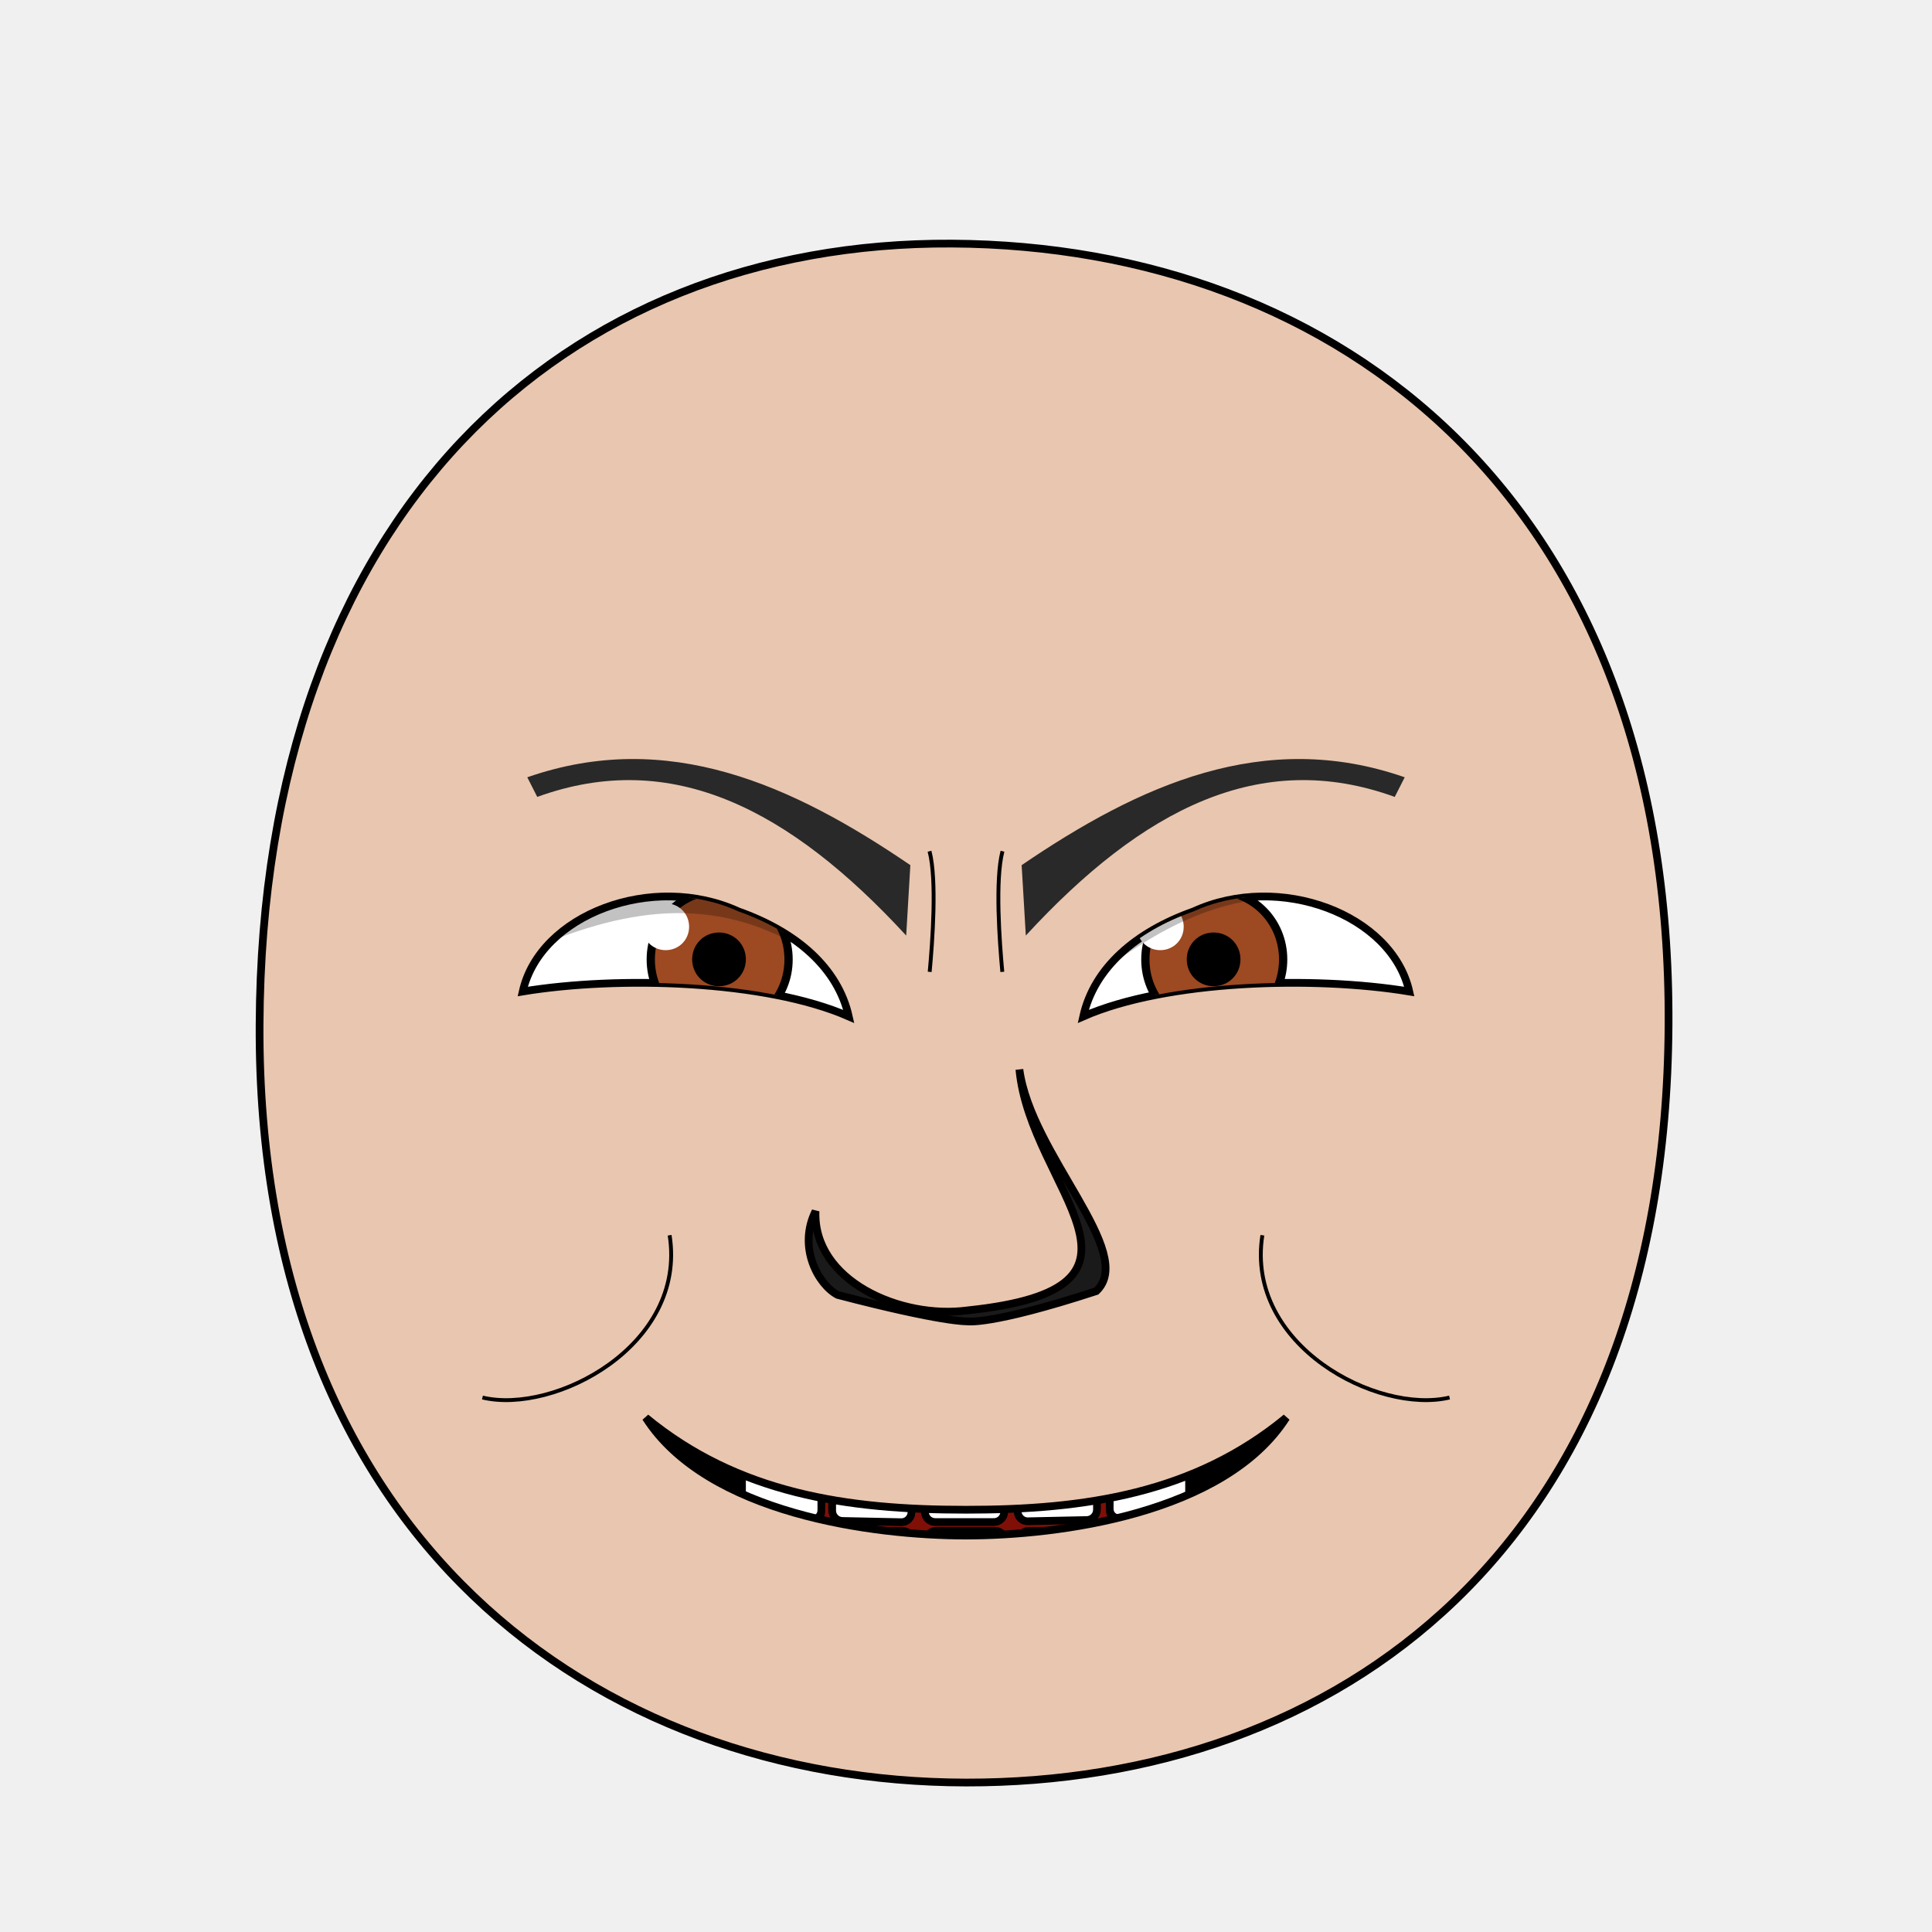
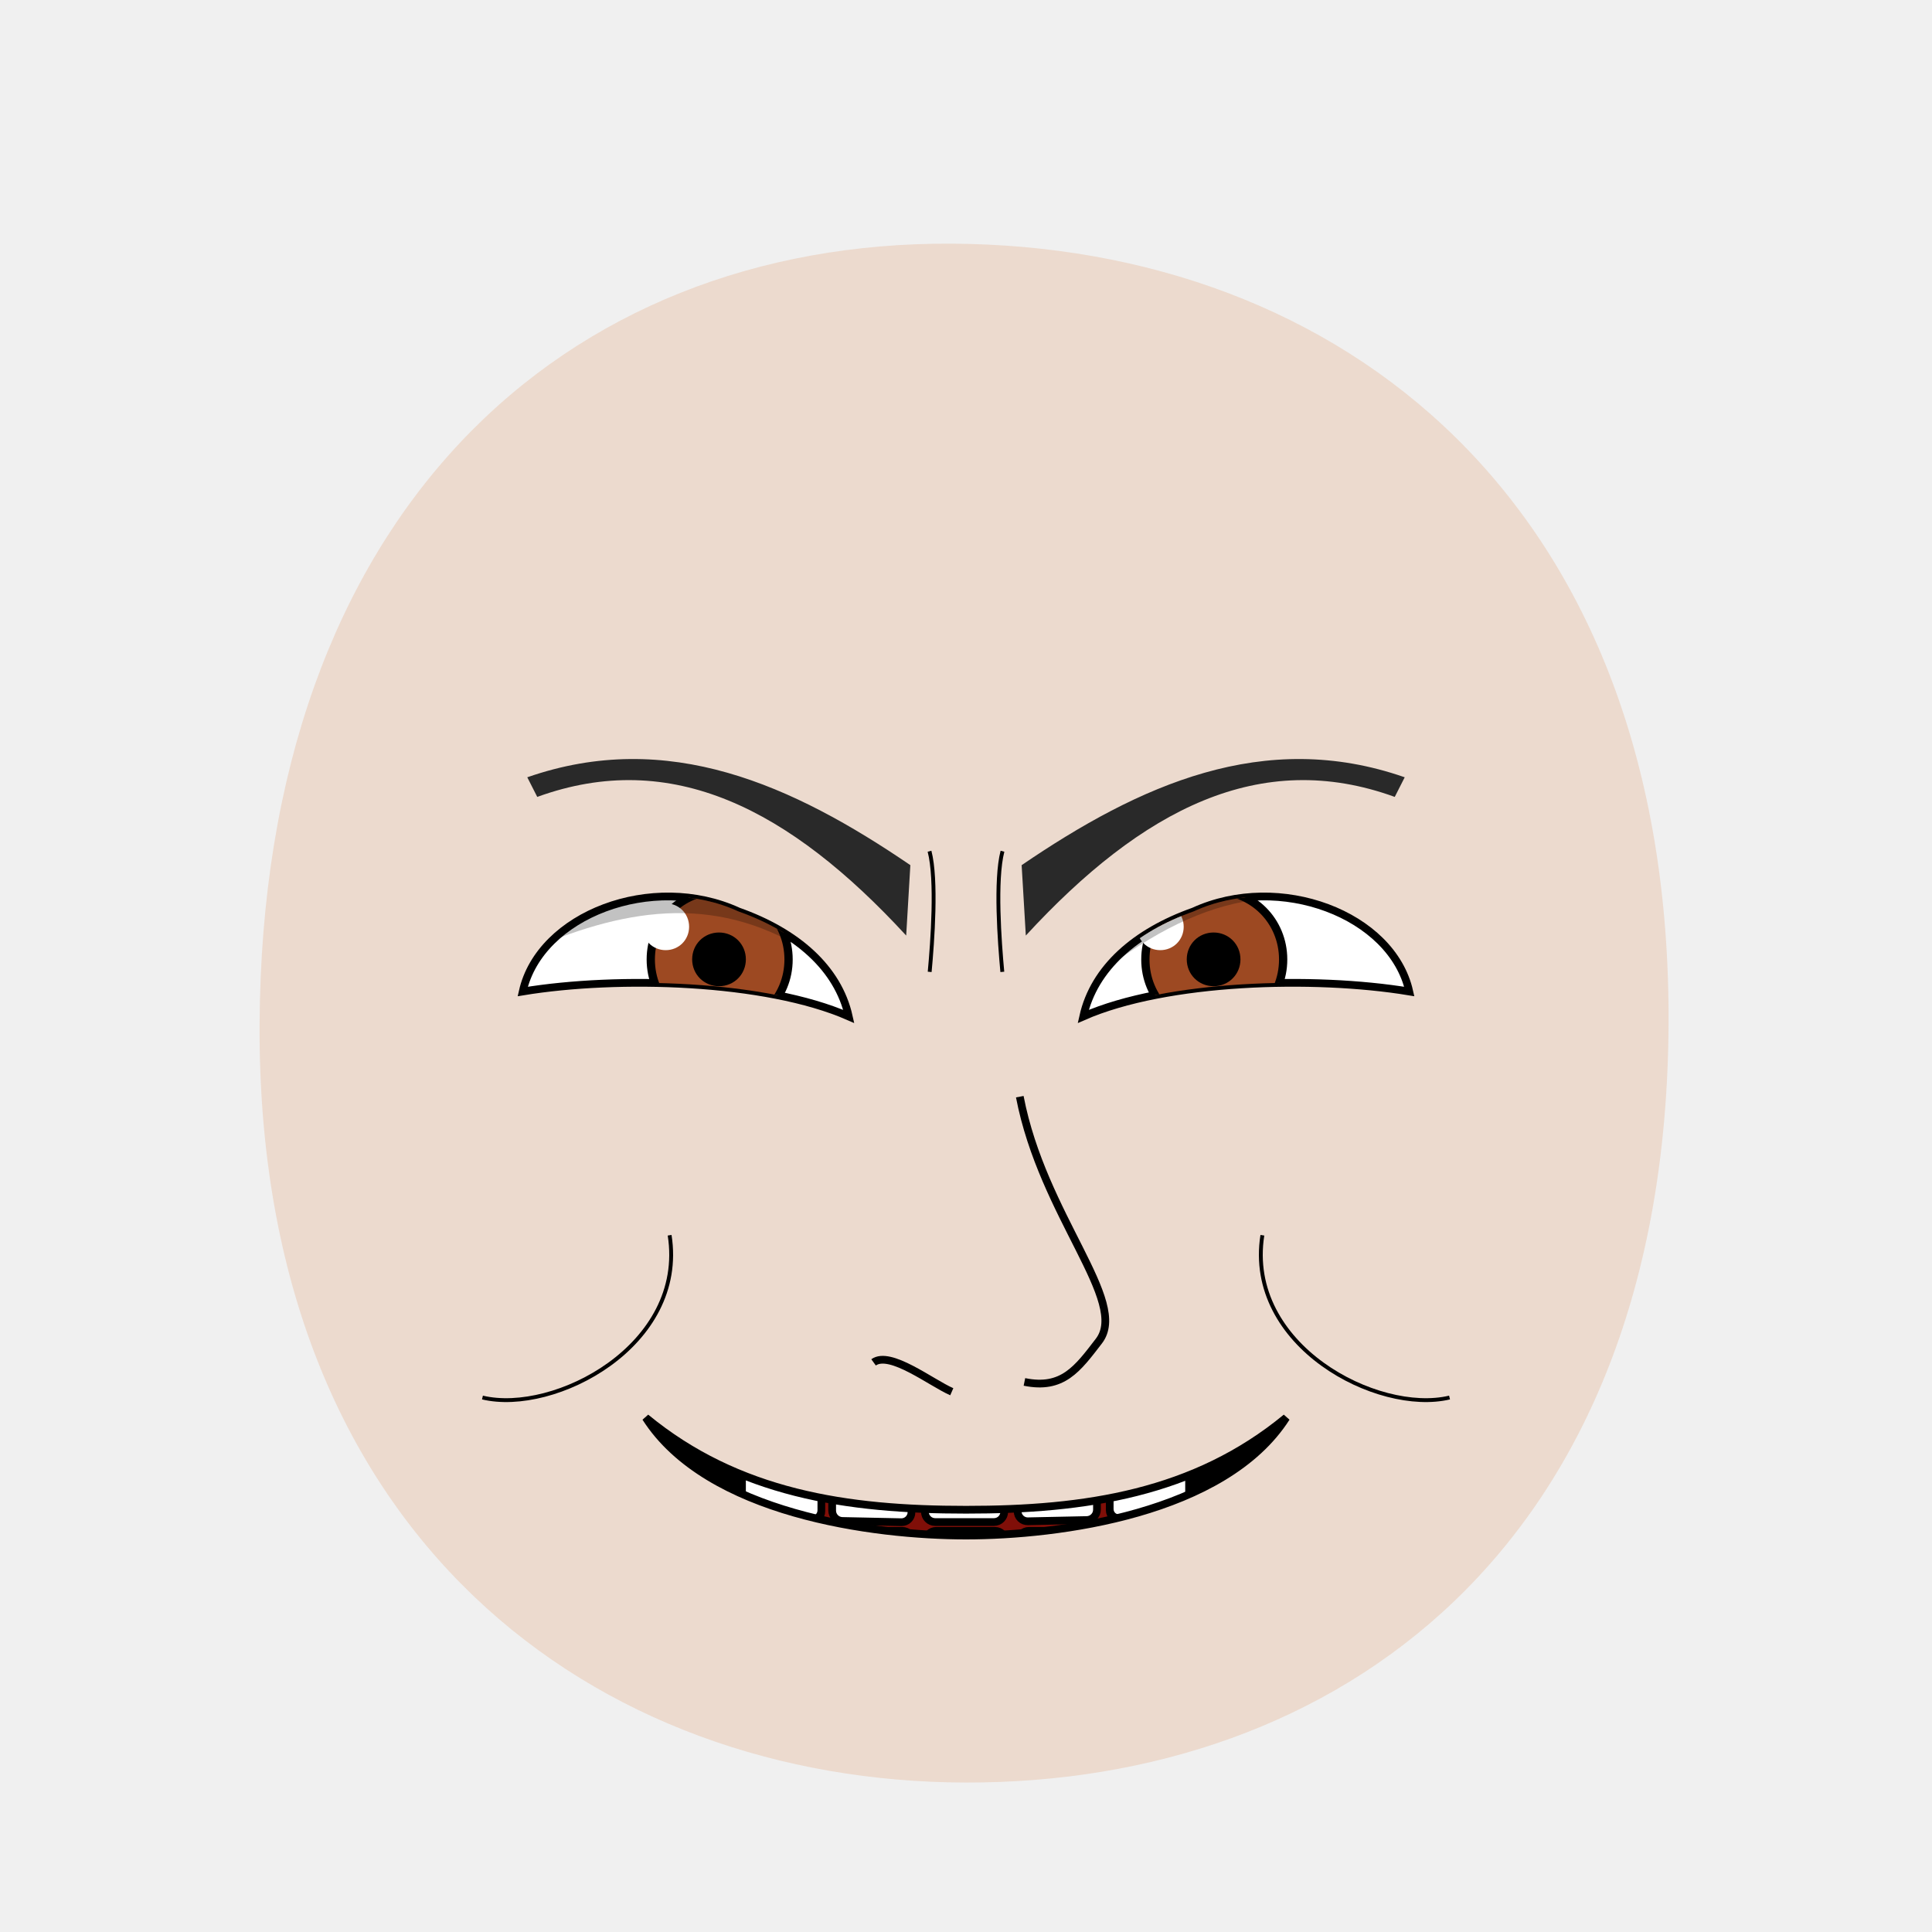
<svg xmlns="http://www.w3.org/2000/svg" xmlns:xlink="http://www.w3.org/1999/xlink" id="emoticon-front-view" viewBox="0 0 250 250" height="100%" width="100%" version="1.1">
  <defs id="defs">
    <clipPath id="clipPath-left-eye">
      <use transform="matrix(1,0,0,1,0,0)" x="0" width="1" xlink:href="#left-eye-outline" height="1" y="0" id="use-left-eye-outline-1">
</use>
    </clipPath>
    <clipPath id="clipPath-right-eye">
      <use transform="matrix(-1,0,0,1,250,0)" id="use-left-eye-outline-2" y="0" height="250" xlink:href="#left-eye-outline" width="250" x="0" morph="fixed">
</use>
    </clipPath>
    <clipPath id="clipPath-mouth" clipPathUnits="userSpaceOnUse">
      <use transform="matrix(1,0,0,1,0,0)" height="250" y="0" x="0" xlink:href="#mouth-outline" id="use-mouth-outline" width="250">
</use>
    </clipPath>
  </defs>
-   <g id="head">
-     <path d="M 124.98,230.66 C 172.77,230.75 215.51,200.57 215.91,132.64 216.29,64.72 173.26,31.81 123.18,31.52 73.1,31.24 33.88,66.28 33.59,132.65 33.3,199.01 77.19,230.57 124.98,230.66 Z" style="fill:#e9c6af;stroke:#000000;stroke-width:1" id="head-outline">
+   <g id="head" morph="fixed">
+     <path style="fill:#e9c6af;stroke:none;stroke-width:1.0;fill-opacity:0.53" d="M 124.98,230.66 C 172.77,230.75 215.51,200.57 215.91,132.64 216.3,64.72 173.26,31.81 123.18,31.53 73.1,31.24 33.88,66.28 33.59,132.64 33.3,199.01 77.19,230.57 124.98,230.66 Z" id="head-outline">
</path>
  </g>
  <g id="left-eye">
    <path d="M 95.55,117.94 C 103.08,120.61 108.43,125.26 109.83,131.53 99.07,126.81 80,126.26 67.64,128.3 69.87,118.35 84.42,112.83 95.55,117.94 Z" style="fill:#ffffff;stroke:#000000;stroke-width:1" id="left-eye-outline">
</path>
    <g clip-path="url(#clipPath-left-eye)" id="left-eyeball">
      <g id="left-lens">
        <path d="M 1,0.5 C 1,0.78 0.78,1 0.5,1 0.22,1 0,0.78 0,0.5 0,0.22 0.22,0 0.5,0 0.78,0 1,0.22 1,0.5 z" transform="matrix(17.83,0,0,17.83,84.21,115.24)" style="fill:#9d4922;stroke:#000000;stroke-width:0.06" id="iris" morph="relative">
</path>
        <path d="M 1,0.5 C 1,0.78 0.78,1 0.5,1 0.22,1 0,0.78 0,0.5 0,0.22 0.22,0 0.5,0 0.78,0 1,0.22 1,0.5 z" transform="matrix(5.94,0,0,5.94,90.07,121.17)" style="fill:#000000;stroke:#000000;stroke-width:0.17" id="pupil" morph="relative">
</path>
        <path d="M 1,0.5 C 1,0.78 0.78,1 0.5,1 0.22,1 0,0.78 0,0.5 0,0.22 0.22,0 0.5,0 0.78,0 1,0.22 1,0.5 z" transform="matrix(6.06,0,0,6.06,83.11,116.89)" style="fill:#ffffff;stroke:none" id="glare" morph="transform-only">
</path>
      </g>
      <path d="M 50,75 125,75 125,145.12 C 99.25,105.94 78.37,116.64 50,132.45 Z" style="opacity:0.24;fill:#000000;stroke:#000000;stroke-width:0px" id="left-lid-shadow">
</path>
    </g>
  </g>
  <g id="right-eye">
    <use transform="matrix(-1,0,0,1,250,0)" id="right-eye-outline" y="0" height="250" xlink:href="#left-eye-outline" width="250" x="0" morph="fixed">
</use>
    <g clip-path="url(#clipPath-right-eye)" id="right-eyeball">
      <use transform="matrix(1,0,0,1,64,0)" id="right-lens" y="0" height="1" xlink:href="#left-lens" width="1" x="0" morph="fixed">
</use>
      <path d="M 125,143.93 125,75 200,75 200,144.27 C 178.08,104.06 152.03,109.9 125,143.93 Z" style="opacity:0.24;fill:#000000;stroke:#000000;stroke-width:0px" id="right-lid-shadow">
</path>
    </g>
  </g>
  <path d="M 117.26,121.06 C 102.2,104.7 86.92,96.8 69.52,103.12 L 68.23,100.58 C 86.44,94.23 102.58,101.58 117.8,111.95 Z" style="fill:#292929;stroke-width:1" id="left-eye-brow">
</path>
-   <g id="nose">
-     <path d="M 105.53,156.73 C 105.19,165.72 116.51,170.74 125.22,169.56 152.86,166.68 133.34,153.83 131.91,138.39 133.38,149.4 147.15,162.08 141.86,167.07 128.06,171.57 125.12,170.98 125.12,170.98 125.12,170.98 122.05,171.13 108.39,167.56 105.88,166.24 103.2,161.41 105.53,156.73 Z" style="fill:#1a1a1a;stroke:#000000;stroke-width:1" id="nose-outline">
- </path>
-   </g>
  <use transform="matrix(-1,0,0,1,250,0)" x="0" width="250" xlink:href="#left-eye-brow" height="250" y="0" id="right-eye-brow">
</use>
  <g id="mouth">
    <g id="mouth-interior" clip-path="url(#clipPath-mouth)">
      <rect style="fill:#000000;stroke:none" id="mouth-background" x="68.16" width="119.944" height="66.556" y="159.934">
</rect>
      <path d="M 94.84,211.42 C 94.51,191.12 110.73,189.74 126.96,189.07 144.51,188.36 158.42,193.11 158.42,211.42 137.23,211.42 116.04,211.42 94.84,211.42 Z" style="fill:#800f08;stroke:none" id="tongue">
</path>
      <g transform="matrix(1,0,0,1,0.5,9.5)" morph="fix-children" id="upper-teeth">
        <rect width="10.356" x="96.362" ry="1.325" transform="matrix(0.991225,0.1321854,0,1,0,0)" rx="1.336" y="158.085" height="15.123" id="tooth-02" style="fill:#ffffff;fill-opacity:1;stroke:#000000;stroke-width:1.004;stroke-opacity:1">
</rect>
        <rect rx="1.325" y="169.917" height="15.123" transform="matrix(0.999781,0.02092668,0,1,0,0)" id="tooth-03" width="10.267" x="107.205" ry="1.325" style="fill:#ffffff;fill-opacity:1;stroke:#000000;stroke-width:1;stroke-opacity:1">
</rect>
        <rect width="10.265" x="119.182" ry="1.325" rx="1.325" y="172.327" height="15.123" id="tooth-04" style="fill:#ffffff;fill-opacity:1;stroke:#000000;stroke-opacity:1">
</rect>
        <rect rx="1.325" y="175.003" height="15.123" transform="matrix(0.999781,-0.02092669,0,1,0,0)" id="tooth-05" width="10.267" x="131.211" ry="1.325" style="fill:#ffffff;fill-opacity:1;stroke:#000000;stroke-width:1;stroke-opacity:1">
</rect>
        <rect width="10.394" x="144.894" ry="1.325" transform="matrix(0.9876076,-0.1569434,0,1,0,0)" rx="1.341" y="194.778" height="15.123" id="tooth-06" style="fill:#ffffff;fill-opacity:1;stroke:#000000;stroke-width:1.006;stroke-opacity:1">
</rect>
      </g>
      <g transform="matrix(1,0,0,1,0.5,26)" id="lower-teeth" morph="fix-children">
        <rect style="fill:#ffffff;fill-opacity:1;stroke:#000000;stroke-opacity:1" ry="1.325" x="95.315" width="10.265" id="tooth-09" height="15.123" y="172.091" rx="1.325">
</rect>
        <rect style="fill:#ffffff;fill-opacity:1;stroke:#000000;stroke-opacity:1" id="tooth-10" height="15.123" y="172.091" rx="1.325" ry="1.325" x="107.315" width="10.265">
</rect>
        <rect style="fill:#ffffff;fill-opacity:1;stroke:#000000;stroke-opacity:1" ry="1.325" x="119.315" width="10.265" id="tooth-11" height="15.123" y="172.091" rx="1.325">
</rect>
        <rect style="fill:#ffffff;fill-opacity:1;stroke:#000000;stroke-opacity:1" id="tooth-12" height="15.123" y="172.091" rx="1.325" ry="1.325" x="131.315" width="10.265">
</rect>
        <rect style="fill:#ffffff;fill-opacity:1;stroke:#000000;stroke-opacity:1" ry="1.325" x="143.315" width="10.265" id="tooth-13" height="15.123" y="172.091" rx="1.325">
</rect>
      </g>
    </g>
    <path style="fill:none;stroke:#000000;stroke-width:1px" d="M 166.44,183.44 C 158.48,195.9 136.96,198.7 125,198.7 113.04,198.7 91.52,195.9 83.56,183.44 95.48,193.26 109.57,195.37 125,195.36 140.44,195.37 154.53,193.26 166.44,183.44 Z" id="mouth-outline">
</path>
  </g>
  <g id="wrinkles">
    <path d="M 120.28,110.15 C 121.25,113.86 120.66,121.88 120.3,125.76" style="fill:none;stroke:#000000;stroke-width:0.5" id="wrinkle-left-brow">
</path>
    <path d="M 62.43,180.84 C 71.73,183.06 88.89,174.12 86.65,159.84" style="fill:none;stroke:#000000;stroke-width:0.5" id="wrinkle-left-cheek">
</path>
    <use transform="matrix(-1,0,0,1,250,0)" morph="fixed" height="250" y="0" x="0" xlink:href="#wrinkle-left-brow" id="wrinkle-right-brow" width="250">
</use>
    <use transform="matrix(-1,0,0,1,250,0)" morph="fixed" height="250" y="0" x="0" xlink:href="#wrinkle-left-cheek" id="wrinkle-right-cheek" width="250">
</use>
  </g>
+   <g id="nose">
+     <path d="M 113.04,176.29 C 115.18,174.74 120.5,178.93 123.16,180.09 M 131.96,141.91 C 134.93,157.38 146.15,168.41 142.19,173.54 139.43,177.13 137.5,179.83 132.56,178.82" style="fill:none;stroke:#000000" id="nose-path">
+ </path>
+   </g>
</svg>
